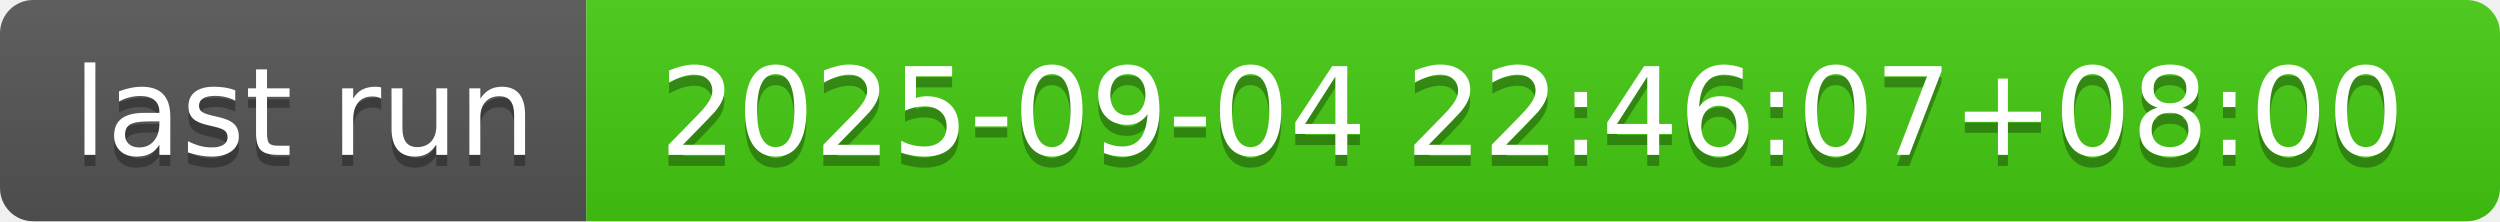
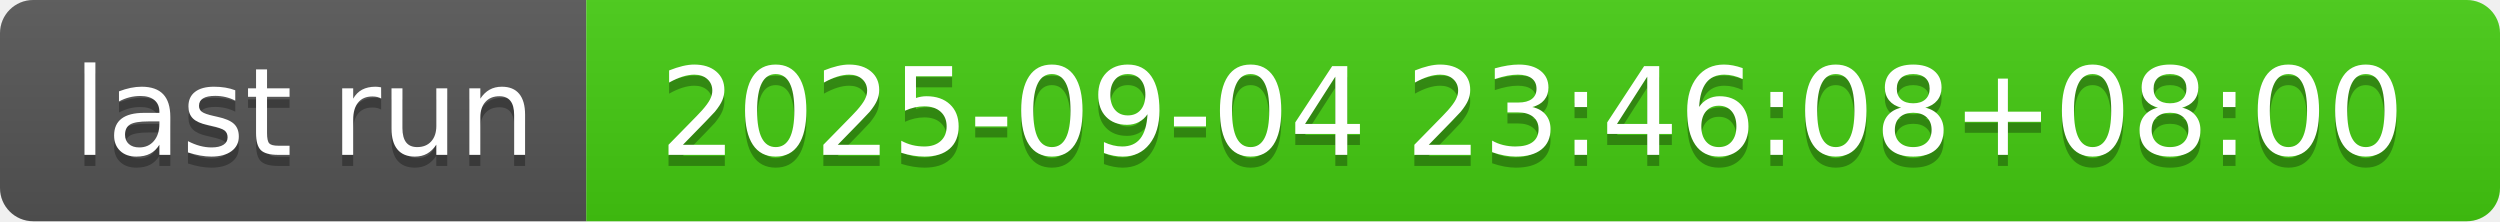
- <svg xmlns="http://www.w3.org/2000/svg" width="226" height="20" role="img" aria-label="last run: 2025-09-04 22:46:07+08:00">
+ <svg xmlns="http://www.w3.org/2000/svg" width="226" height="20" role="img" aria-label="last run: 2025-09-04 23:46:08+08:00">
  <linearGradient id="s" x2="0" y2="100%">
    <stop offset="0" stop-color="#bbb" stop-opacity=".1" />
    <stop offset="1" stop-opacity=".1" />
  </linearGradient>
  <clipPath id="r">
    <rect width="226" height="20" rx="3" fill="#fff" />
  </clipPath>
  <g clip-path="url(#r)">
    <rect width="53" height="20" fill="#555" />
    <rect x="53" width="173" height="20" fill="#4c1" />
    <rect width="226" height="20" fill="url(#s)" />
  </g>
  <g fill="#fff" text-anchor="middle" font-family="Verdana,Geneva,DejaVu Sans,sans-serif" text-rendering="geometricPrecision" font-size="110">
    <text aria-hidden="true" x="275" y="150" fill="#010101" fill-opacity=".3" transform="scale(.1)" textLength="430">last run</text>
    <text x="275" y="140" transform="scale(.1)" fill="#fff" textLength="430">last run</text>
-     <text aria-hidden="true" x="1385" y="150" fill="#010101" fill-opacity=".3" transform="scale(.1)" textLength="1630">2025-09-04 22:46:07+08:00</text>
-     <text x="1385" y="140" transform="scale(.1)" fill="#fff" textLength="1630">2025-09-04 22:46:07+08:00</text>
+     <text aria-hidden="true" x="1385" y="150" fill="#010101" fill-opacity=".3" transform="scale(.1)" textLength="1630">2025-09-04 23:46:08+08:00</text>
+     <text x="1385" y="140" transform="scale(.1)" fill="#fff" textLength="1630">2025-09-04 23:46:08+08:00</text>
  </g>
</svg>
